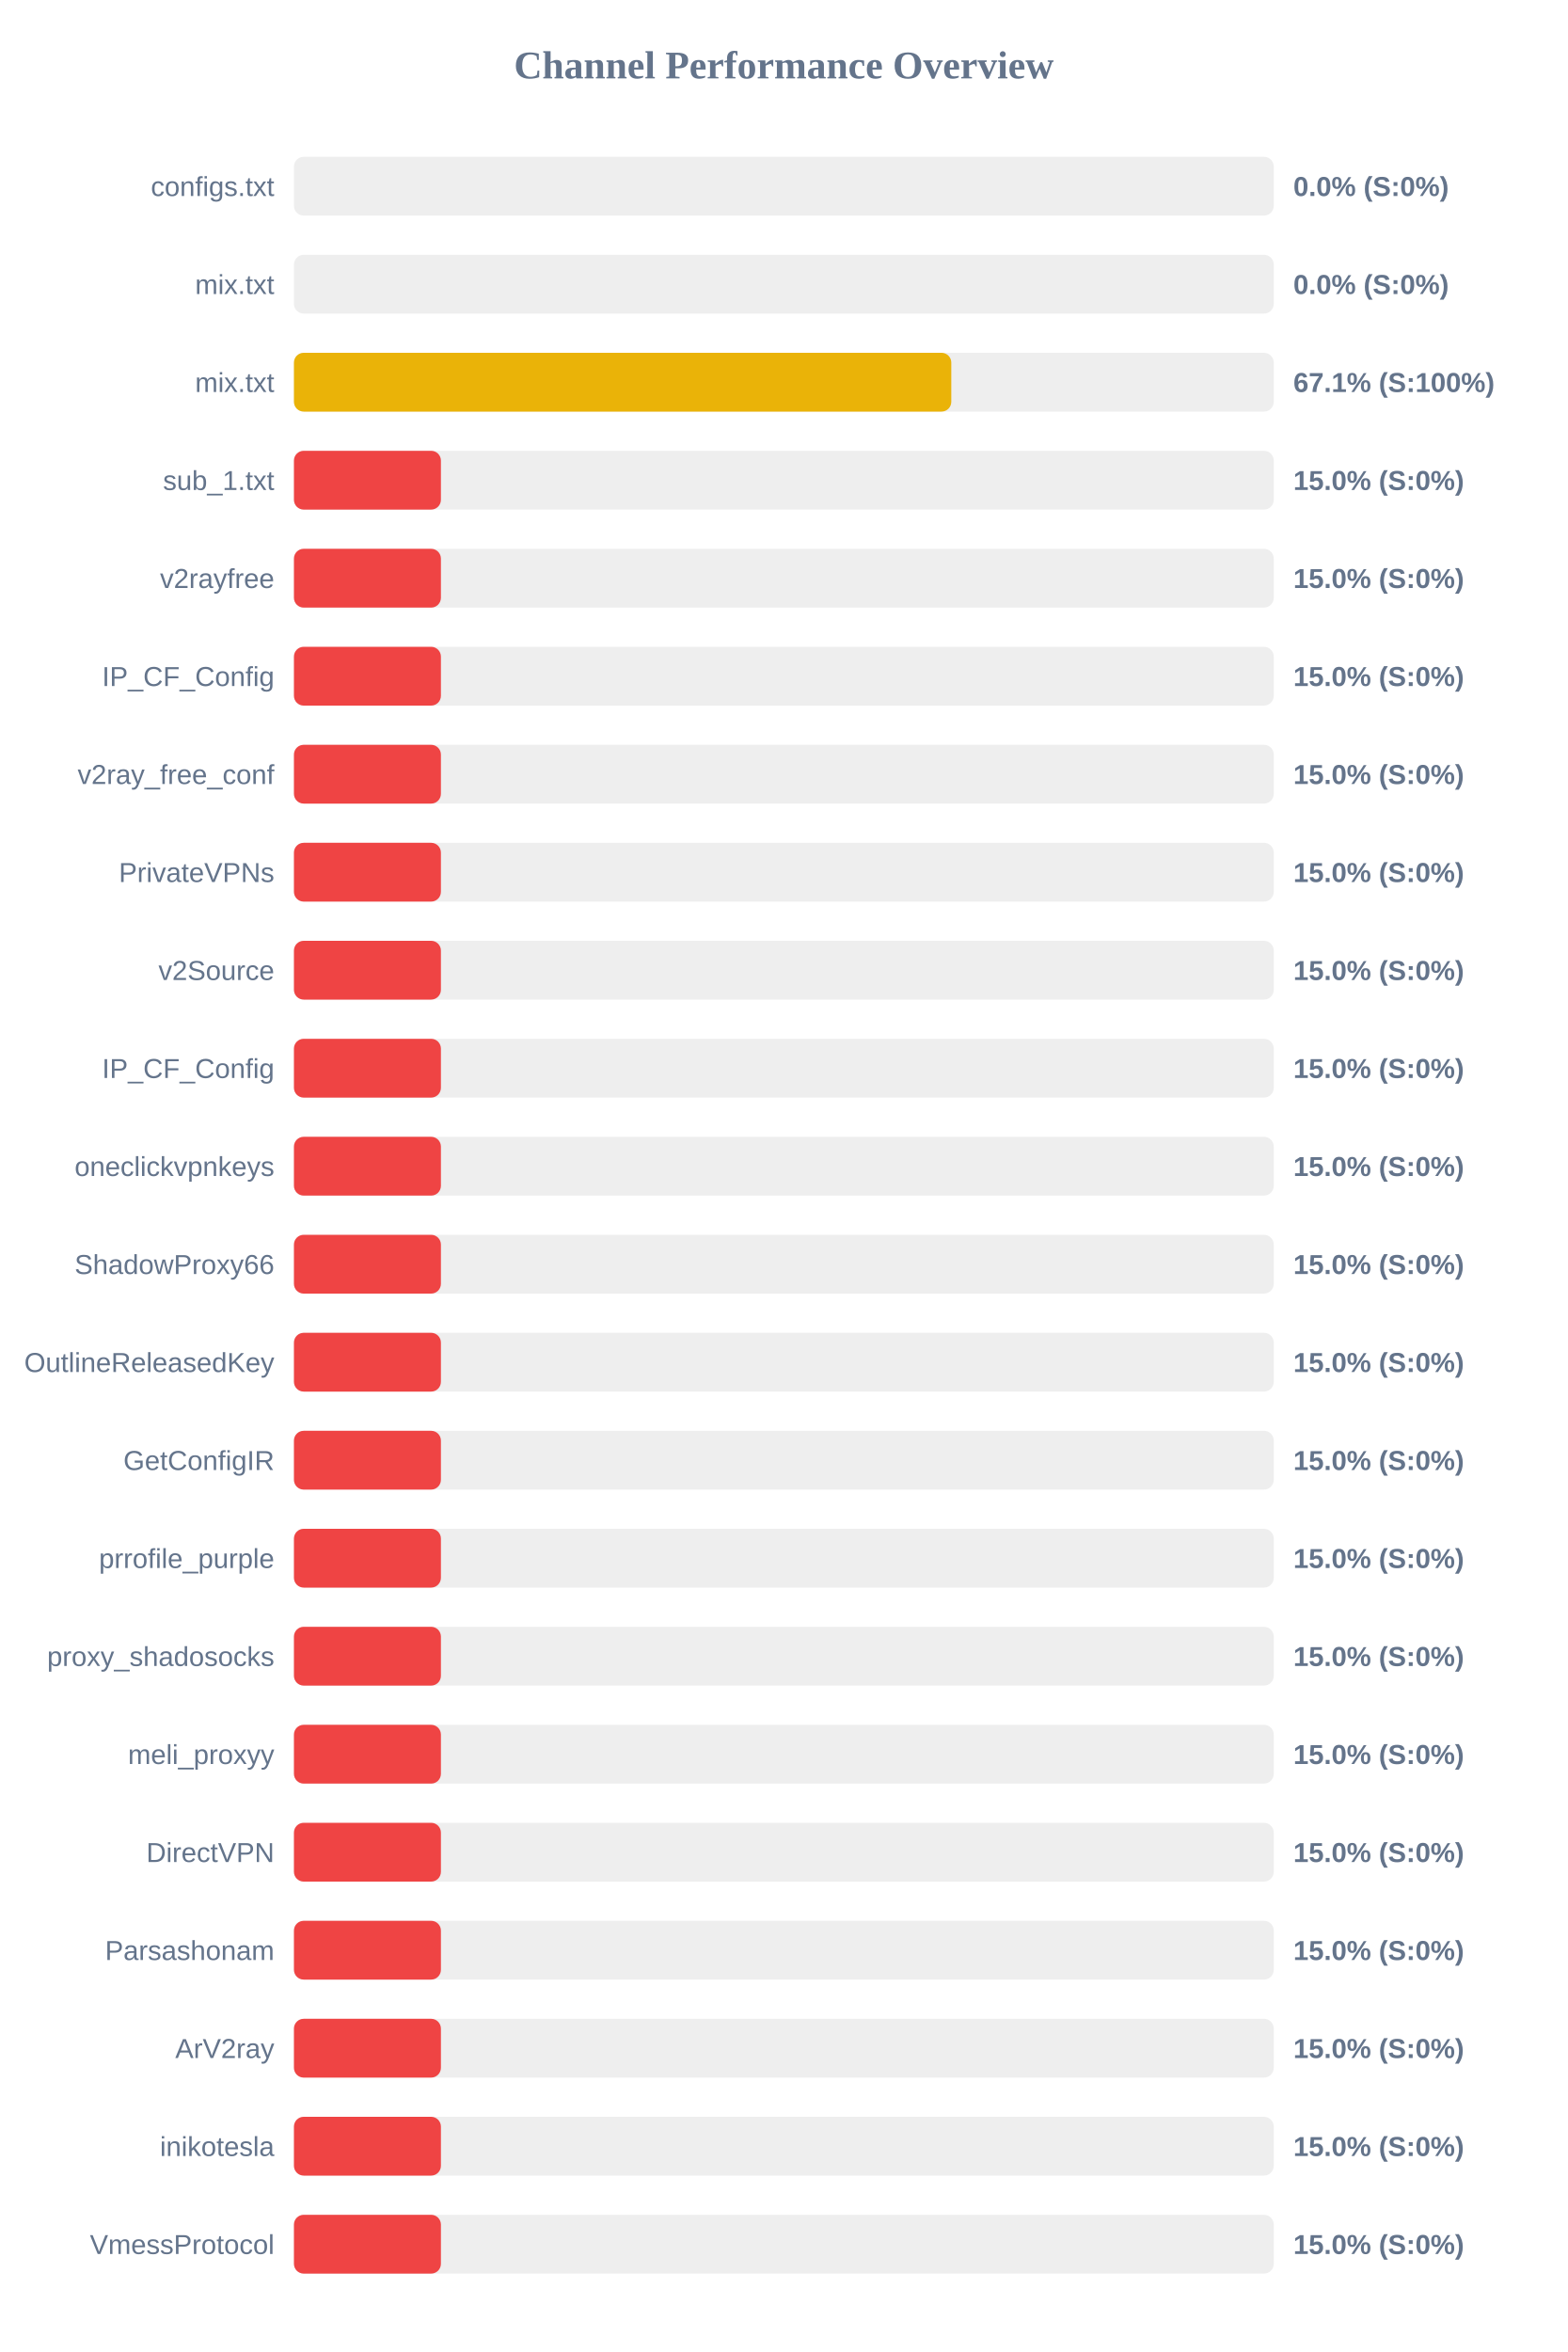
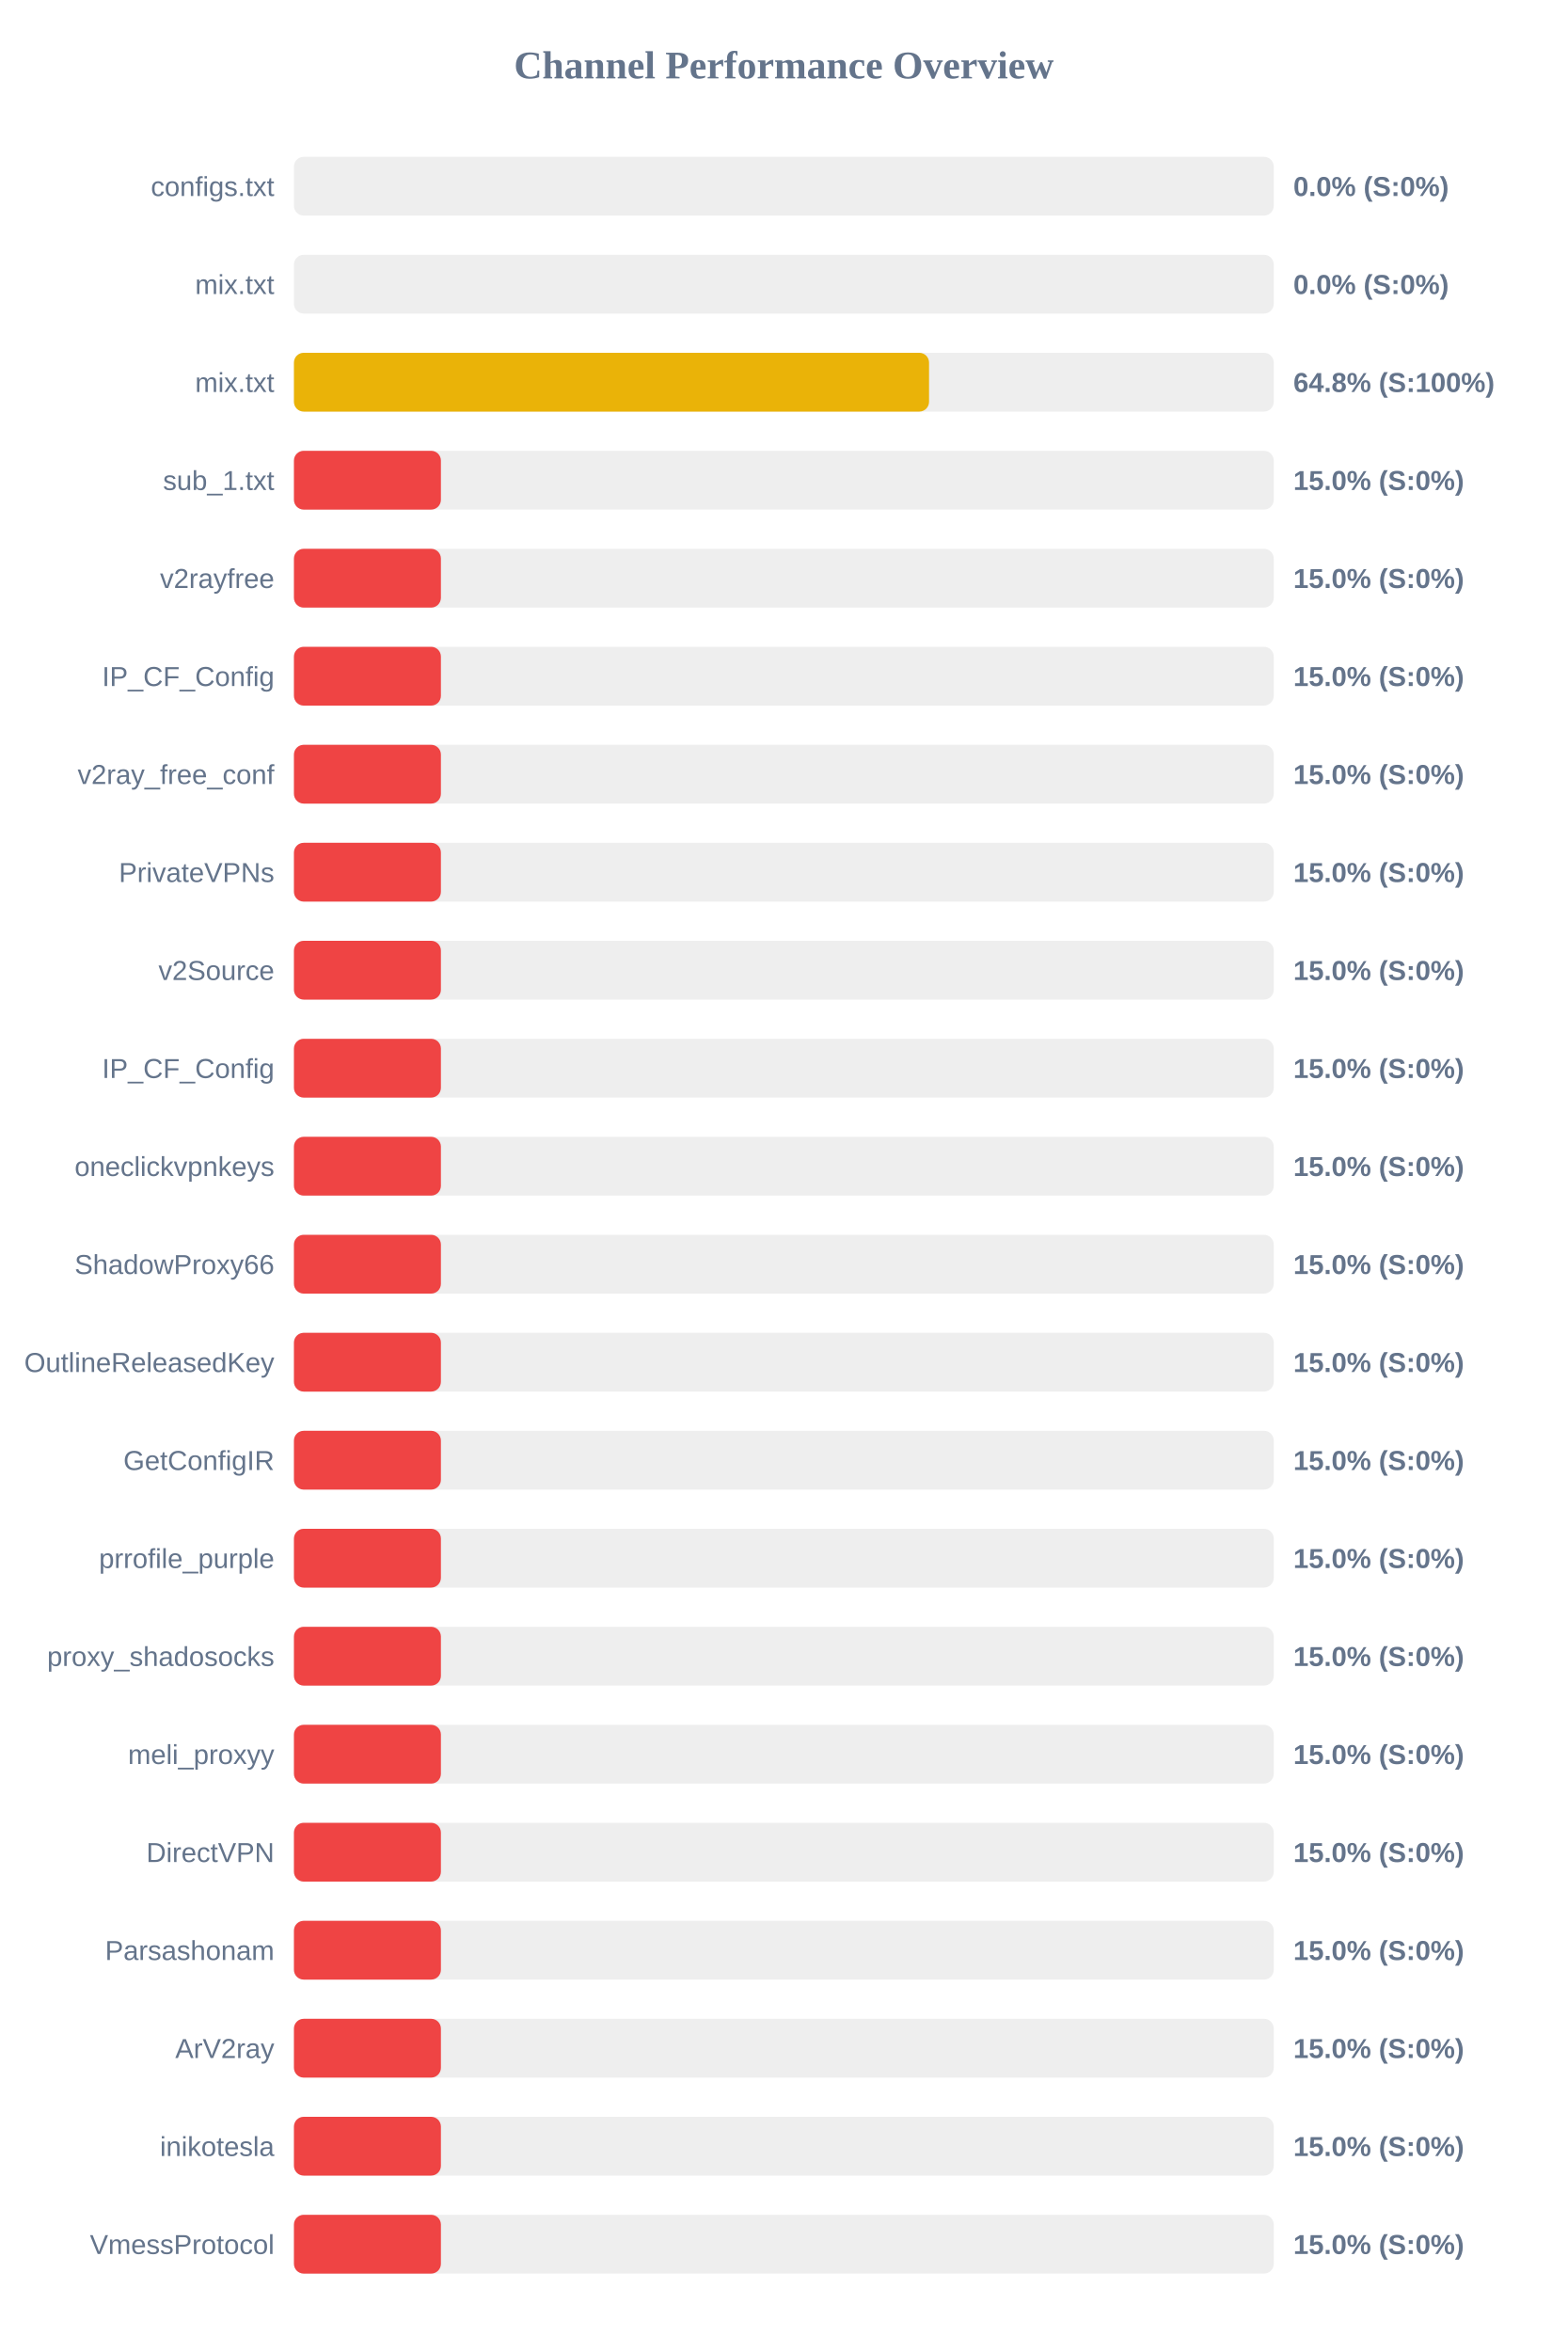
<svg xmlns="http://www.w3.org/2000/svg" width="800" height="1200" version="1.1">
  <style>
        .row { font: 14px Arial; fill: #64748b; }
        .score { font: bold 14px Arial; fill: #64748b; }
    </style>
  <text x="400" y="40" text-anchor="middle" font-size="20px" font-weight="bold" fill="#64748b">Channel Performance Overview</text>
  <rect x="150" y="80" width="500" height="30" fill="#eee" rx="5" />
  <rect x="150" y="80" width="0.0" height="30" fill="#ef4444" rx="5" />
  <text x="140" y="100" text-anchor="end" class="row">configs.txt</text>
  <text x="660" y="100" text-anchor="start" class="score">0.0% (S:0%)</text>
  <rect x="150" y="130" width="500" height="30" fill="#eee" rx="5" />
  <rect x="150" y="130" width="0.0" height="30" fill="#ef4444" rx="5" />
  <text x="140" y="150" text-anchor="end" class="row">mix.txt</text>
  <text x="660" y="150" text-anchor="start" class="score">0.0% (S:0%)</text>
  <rect x="150" y="180" width="500" height="30" fill="#eee" rx="5" />
-   <rect x="150" y="180" width="335.45" height="30" fill="#eab308" rx="5" />
+   <rect x="150" y="180" width="324.1" height="30" fill="#eab308" rx="5" />
  <text x="140" y="200" text-anchor="end" class="row">mix.txt</text>
-   <text x="660" y="200" text-anchor="start" class="score">67.1% (S:100%)</text>
+   <text x="660" y="200" text-anchor="start" class="score">64.8% (S:100%)</text>
  <rect x="150" y="230" width="500" height="30" fill="#eee" rx="5" />
  <rect x="150" y="230" width="75.0" height="30" fill="#ef4444" rx="5" />
  <text x="140" y="250" text-anchor="end" class="row">sub_1.txt</text>
  <text x="660" y="250" text-anchor="start" class="score">15.0% (S:0%)</text>
  <rect x="150" y="280" width="500" height="30" fill="#eee" rx="5" />
  <rect x="150" y="280" width="75.0" height="30" fill="#ef4444" rx="5" />
  <text x="140" y="300" text-anchor="end" class="row">v2rayfree</text>
  <text x="660" y="300" text-anchor="start" class="score">15.0% (S:0%)</text>
  <rect x="150" y="330" width="500" height="30" fill="#eee" rx="5" />
  <rect x="150" y="330" width="75.0" height="30" fill="#ef4444" rx="5" />
  <text x="140" y="350" text-anchor="end" class="row">IP_CF_Config</text>
  <text x="660" y="350" text-anchor="start" class="score">15.0% (S:0%)</text>
  <rect x="150" y="380" width="500" height="30" fill="#eee" rx="5" />
  <rect x="150" y="380" width="75.0" height="30" fill="#ef4444" rx="5" />
  <text x="140" y="400" text-anchor="end" class="row">v2ray_free_conf</text>
  <text x="660" y="400" text-anchor="start" class="score">15.0% (S:0%)</text>
  <rect x="150" y="430" width="500" height="30" fill="#eee" rx="5" />
  <rect x="150" y="430" width="75.0" height="30" fill="#ef4444" rx="5" />
  <text x="140" y="450" text-anchor="end" class="row">PrivateVPNs</text>
  <text x="660" y="450" text-anchor="start" class="score">15.0% (S:0%)</text>
  <rect x="150" y="480" width="500" height="30" fill="#eee" rx="5" />
  <rect x="150" y="480" width="75.0" height="30" fill="#ef4444" rx="5" />
  <text x="140" y="500" text-anchor="end" class="row">v2Source</text>
  <text x="660" y="500" text-anchor="start" class="score">15.0% (S:0%)</text>
  <rect x="150" y="530" width="500" height="30" fill="#eee" rx="5" />
  <rect x="150" y="530" width="75.0" height="30" fill="#ef4444" rx="5" />
  <text x="140" y="550" text-anchor="end" class="row">IP_CF_Config</text>
  <text x="660" y="550" text-anchor="start" class="score">15.0% (S:0%)</text>
  <rect x="150" y="580" width="500" height="30" fill="#eee" rx="5" />
  <rect x="150" y="580" width="75.0" height="30" fill="#ef4444" rx="5" />
  <text x="140" y="600" text-anchor="end" class="row">oneclickvpnkeys</text>
  <text x="660" y="600" text-anchor="start" class="score">15.0% (S:0%)</text>
  <rect x="150" y="630" width="500" height="30" fill="#eee" rx="5" />
  <rect x="150" y="630" width="75.0" height="30" fill="#ef4444" rx="5" />
  <text x="140" y="650" text-anchor="end" class="row">ShadowProxy66</text>
  <text x="660" y="650" text-anchor="start" class="score">15.0% (S:0%)</text>
  <rect x="150" y="680" width="500" height="30" fill="#eee" rx="5" />
  <rect x="150" y="680" width="75.0" height="30" fill="#ef4444" rx="5" />
  <text x="140" y="700" text-anchor="end" class="row">OutlineReleasedKey</text>
  <text x="660" y="700" text-anchor="start" class="score">15.0% (S:0%)</text>
  <rect x="150" y="730" width="500" height="30" fill="#eee" rx="5" />
  <rect x="150" y="730" width="75.0" height="30" fill="#ef4444" rx="5" />
  <text x="140" y="750" text-anchor="end" class="row">GetConfigIR</text>
  <text x="660" y="750" text-anchor="start" class="score">15.0% (S:0%)</text>
  <rect x="150" y="780" width="500" height="30" fill="#eee" rx="5" />
  <rect x="150" y="780" width="75.0" height="30" fill="#ef4444" rx="5" />
  <text x="140" y="800" text-anchor="end" class="row">prrofile_purple</text>
  <text x="660" y="800" text-anchor="start" class="score">15.0% (S:0%)</text>
  <rect x="150" y="830" width="500" height="30" fill="#eee" rx="5" />
  <rect x="150" y="830" width="75.0" height="30" fill="#ef4444" rx="5" />
  <text x="140" y="850" text-anchor="end" class="row">proxy_shadosocks</text>
  <text x="660" y="850" text-anchor="start" class="score">15.0% (S:0%)</text>
  <rect x="150" y="880" width="500" height="30" fill="#eee" rx="5" />
  <rect x="150" y="880" width="75.0" height="30" fill="#ef4444" rx="5" />
  <text x="140" y="900" text-anchor="end" class="row">meli_proxyy</text>
  <text x="660" y="900" text-anchor="start" class="score">15.0% (S:0%)</text>
  <rect x="150" y="930" width="500" height="30" fill="#eee" rx="5" />
  <rect x="150" y="930" width="75.0" height="30" fill="#ef4444" rx="5" />
  <text x="140" y="950" text-anchor="end" class="row">DirectVPN</text>
  <text x="660" y="950" text-anchor="start" class="score">15.0% (S:0%)</text>
  <rect x="150" y="980" width="500" height="30" fill="#eee" rx="5" />
  <rect x="150" y="980" width="75.0" height="30" fill="#ef4444" rx="5" />
  <text x="140" y="1000" text-anchor="end" class="row">Parsashonam</text>
  <text x="660" y="1000" text-anchor="start" class="score">15.0% (S:0%)</text>
  <rect x="150" y="1030" width="500" height="30" fill="#eee" rx="5" />
  <rect x="150" y="1030" width="75.0" height="30" fill="#ef4444" rx="5" />
  <text x="140" y="1050" text-anchor="end" class="row">ArV2ray</text>
  <text x="660" y="1050" text-anchor="start" class="score">15.0% (S:0%)</text>
  <rect x="150" y="1080" width="500" height="30" fill="#eee" rx="5" />
  <rect x="150" y="1080" width="75.0" height="30" fill="#ef4444" rx="5" />
  <text x="140" y="1100" text-anchor="end" class="row">inikotesla</text>
  <text x="660" y="1100" text-anchor="start" class="score">15.0% (S:0%)</text>
  <rect x="150" y="1130" width="500" height="30" fill="#eee" rx="5" />
  <rect x="150" y="1130" width="75.0" height="30" fill="#ef4444" rx="5" />
  <text x="140" y="1150" text-anchor="end" class="row">VmessProtocol</text>
  <text x="660" y="1150" text-anchor="start" class="score">15.0% (S:0%)</text>
</svg>
